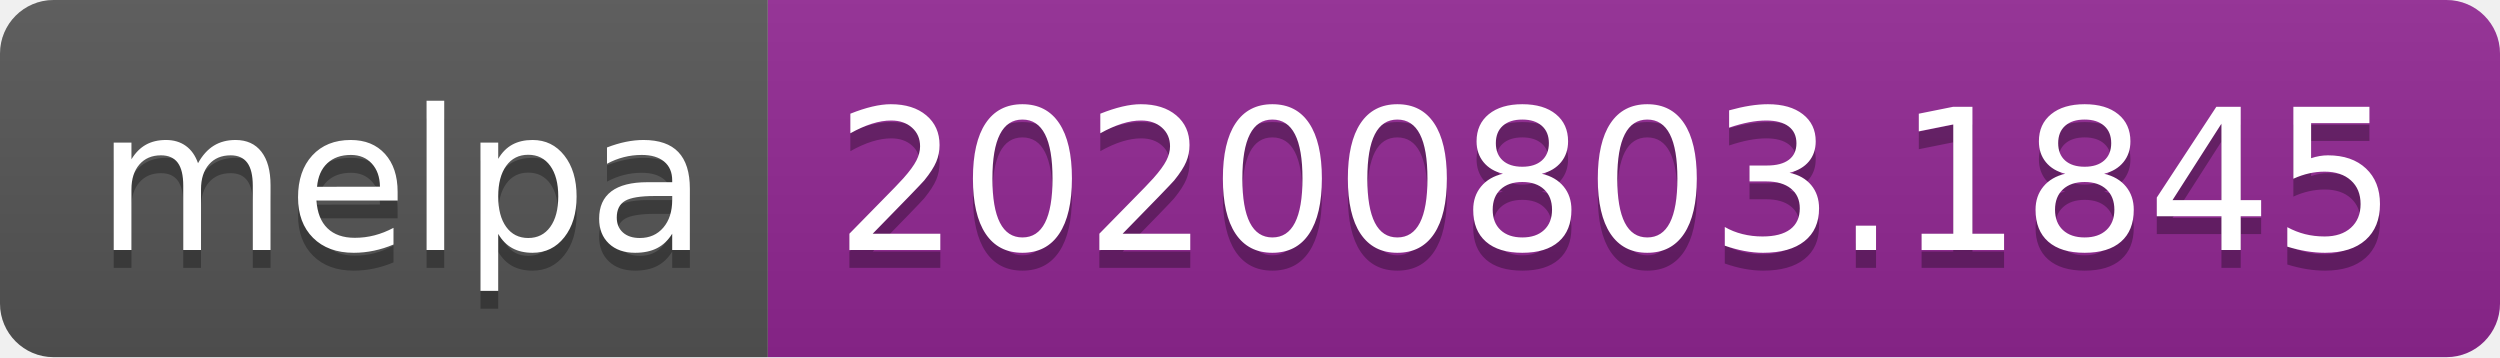
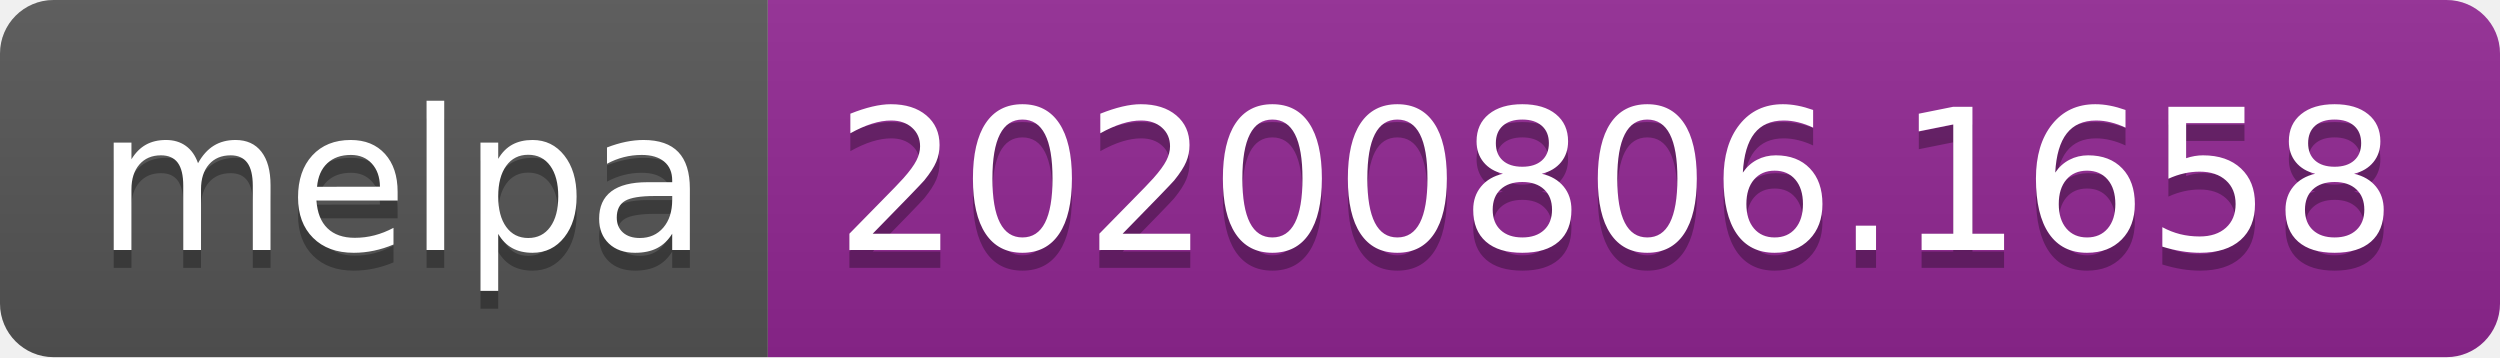
- <svg xmlns="http://www.w3.org/2000/svg" width="140" height="20" role="img" aria-label="melpa: 20200803.1845">
+ <svg xmlns="http://www.w3.org/2000/svg" width="140" height="20" role="img" aria-label="melpa: 20200806.1658">
  <linearGradient id="s" x2="0" y2="100%">
    <stop offset="0" stop-color="#bbb" stop-opacity=".1" />
    <stop offset="1" stop-opacity=".1" />
  </linearGradient>
  <clipPath id="r">
    <rect width="140" height="20" rx="3" fill="#fff" />
  </clipPath>
  <g clip-path="url(#r)">
    <rect width="43" height="20" fill="#555" />
    <rect x="43" width="97" height="20" fill="#922793" />
    <rect width="140" height="20" fill="url(#s)" />
  </g>
  <g fill="#fff" text-anchor="middle" font-family="Verdana,Geneva,DejaVu Sans,sans-serif" text-rendering="geometricPrecision" font-size="110">
    <text aria-hidden="true" x="225" y="150" fill="#010101" fill-opacity=".3" transform="scale(.1)" textLength="330">melpa</text>
    <text x="225" y="140" transform="scale(.1)" fill="#fff" textLength="330">melpa</text>
-     <text aria-hidden="true" x="905" y="150" fill="#010101" fill-opacity=".3" transform="scale(.1)" textLength="870">20200803.1845</text>
-     <text x="905" y="140" transform="scale(.1)" fill="#fff" textLength="870">20200803.1845</text>
+     <text aria-hidden="true" x="905" y="150" fill="#010101" fill-opacity=".3" transform="scale(.1)" textLength="870">20200806.1658</text>
+     <text x="905" y="140" transform="scale(.1)" fill="#fff" textLength="870">20200806.1658</text>
  </g>
</svg>
